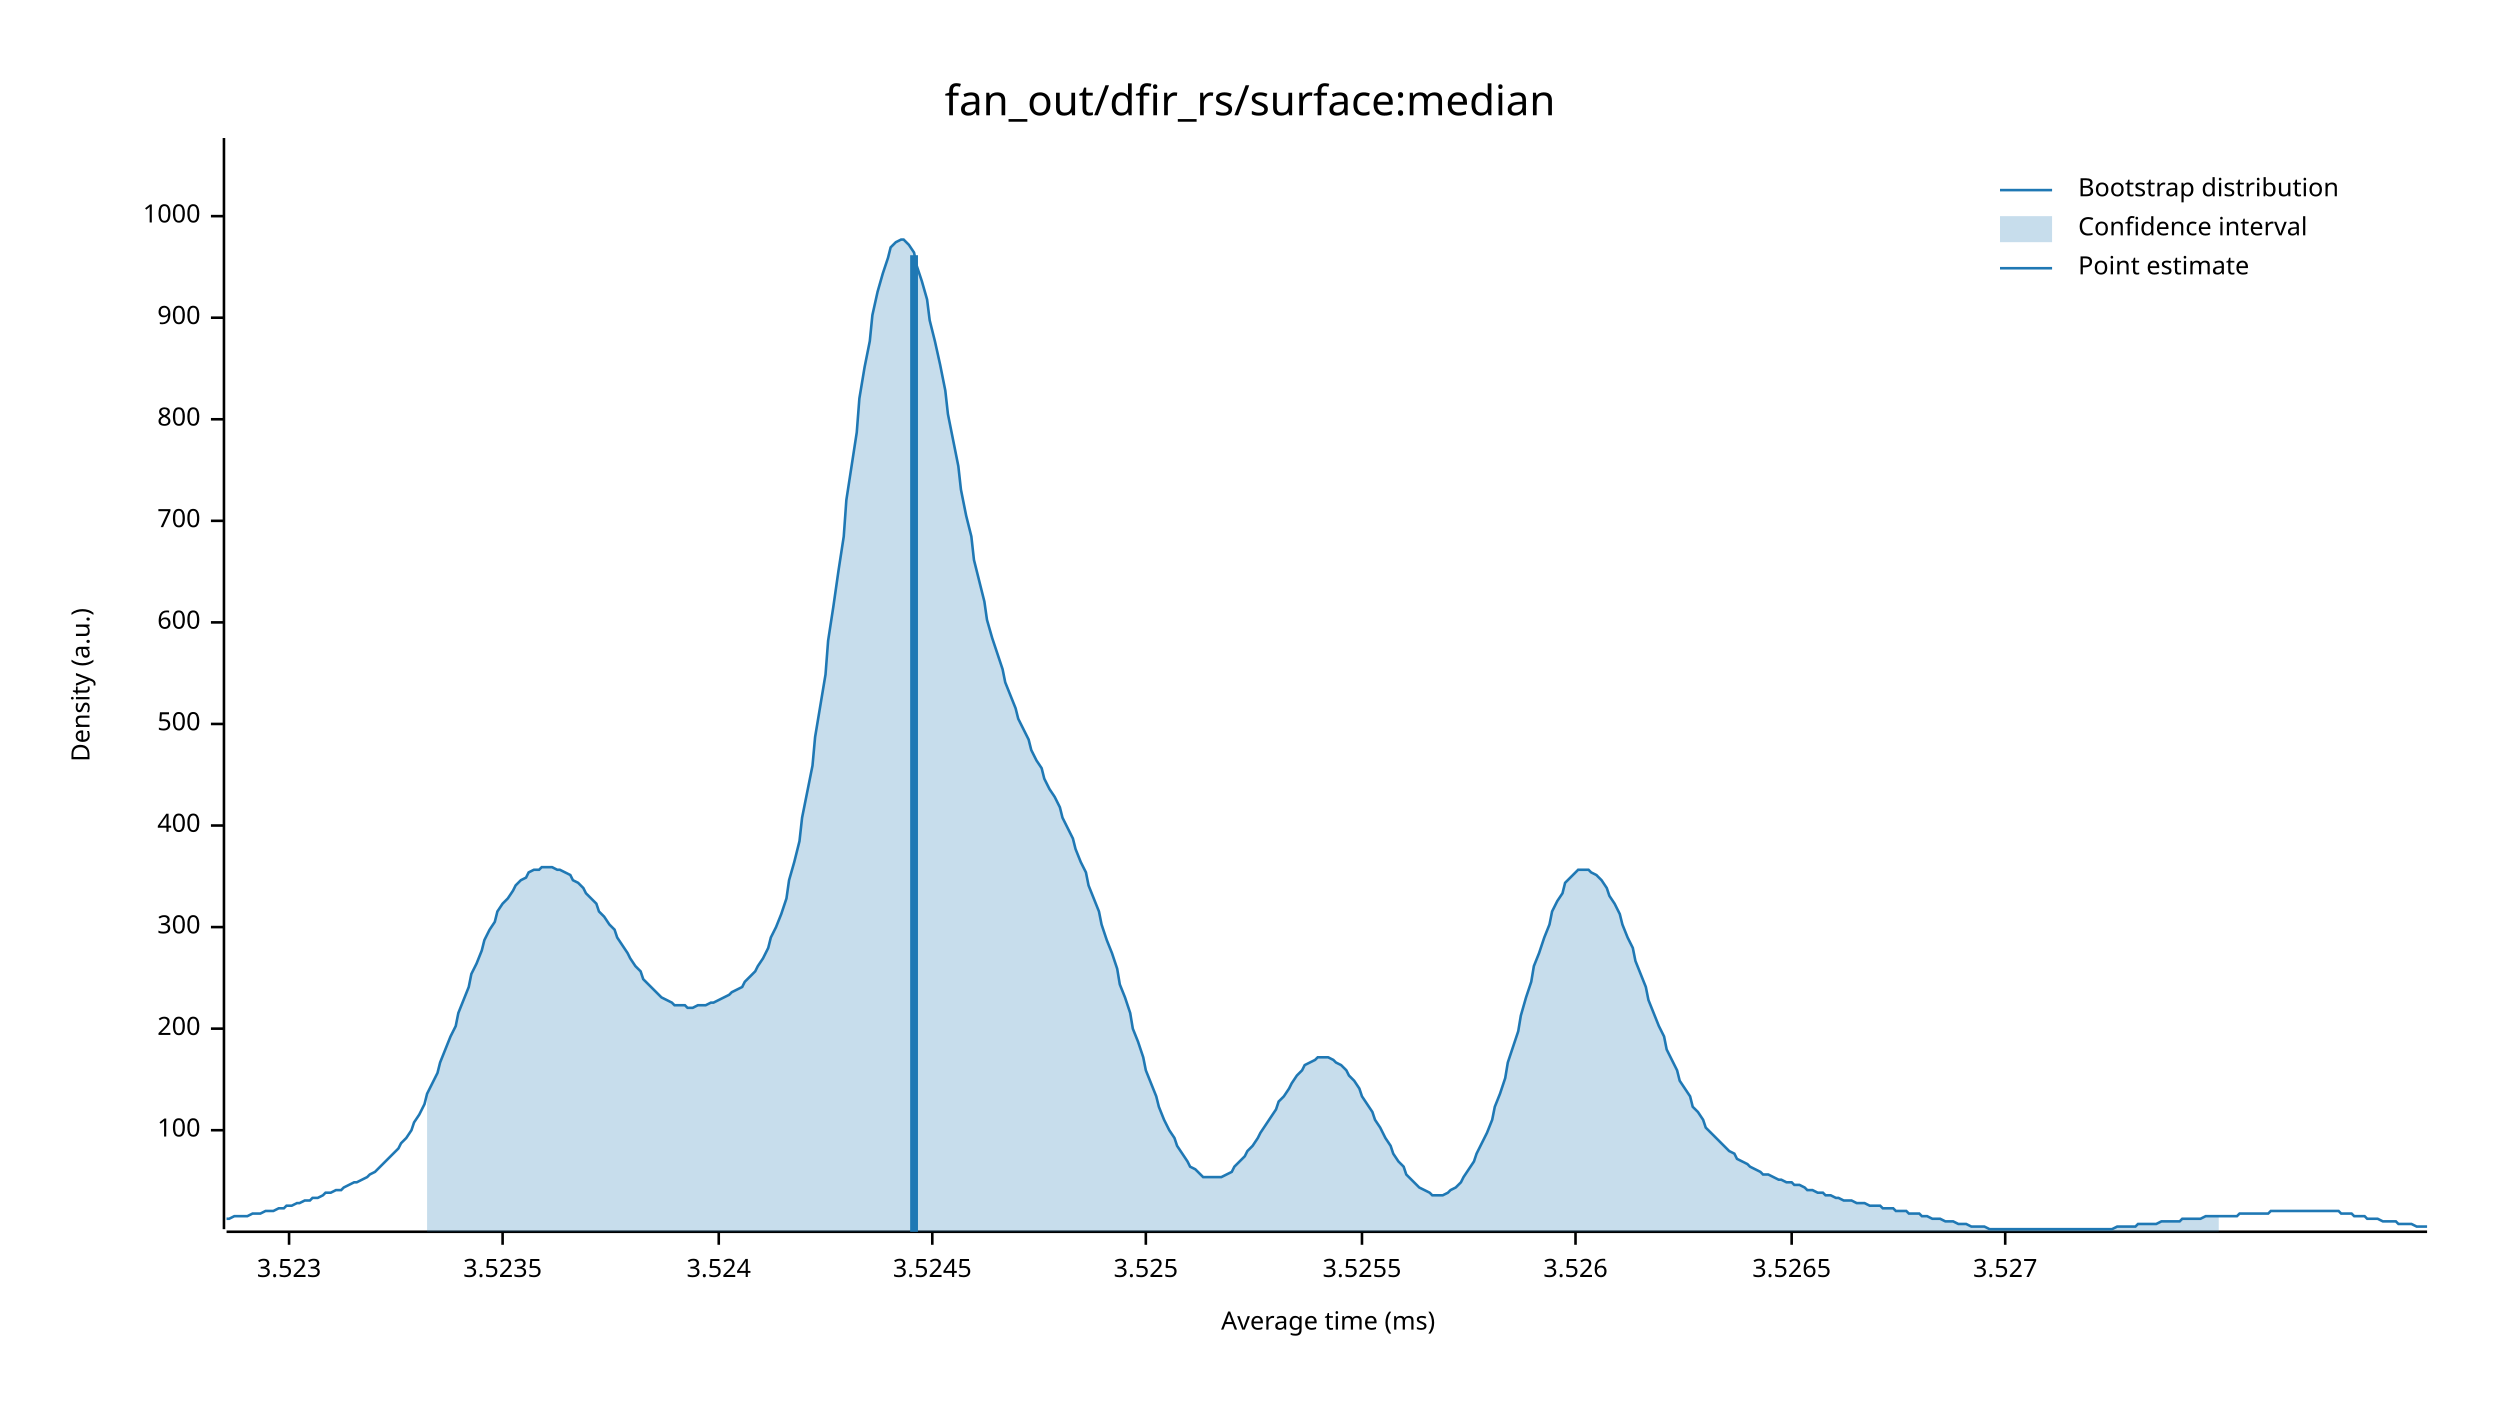
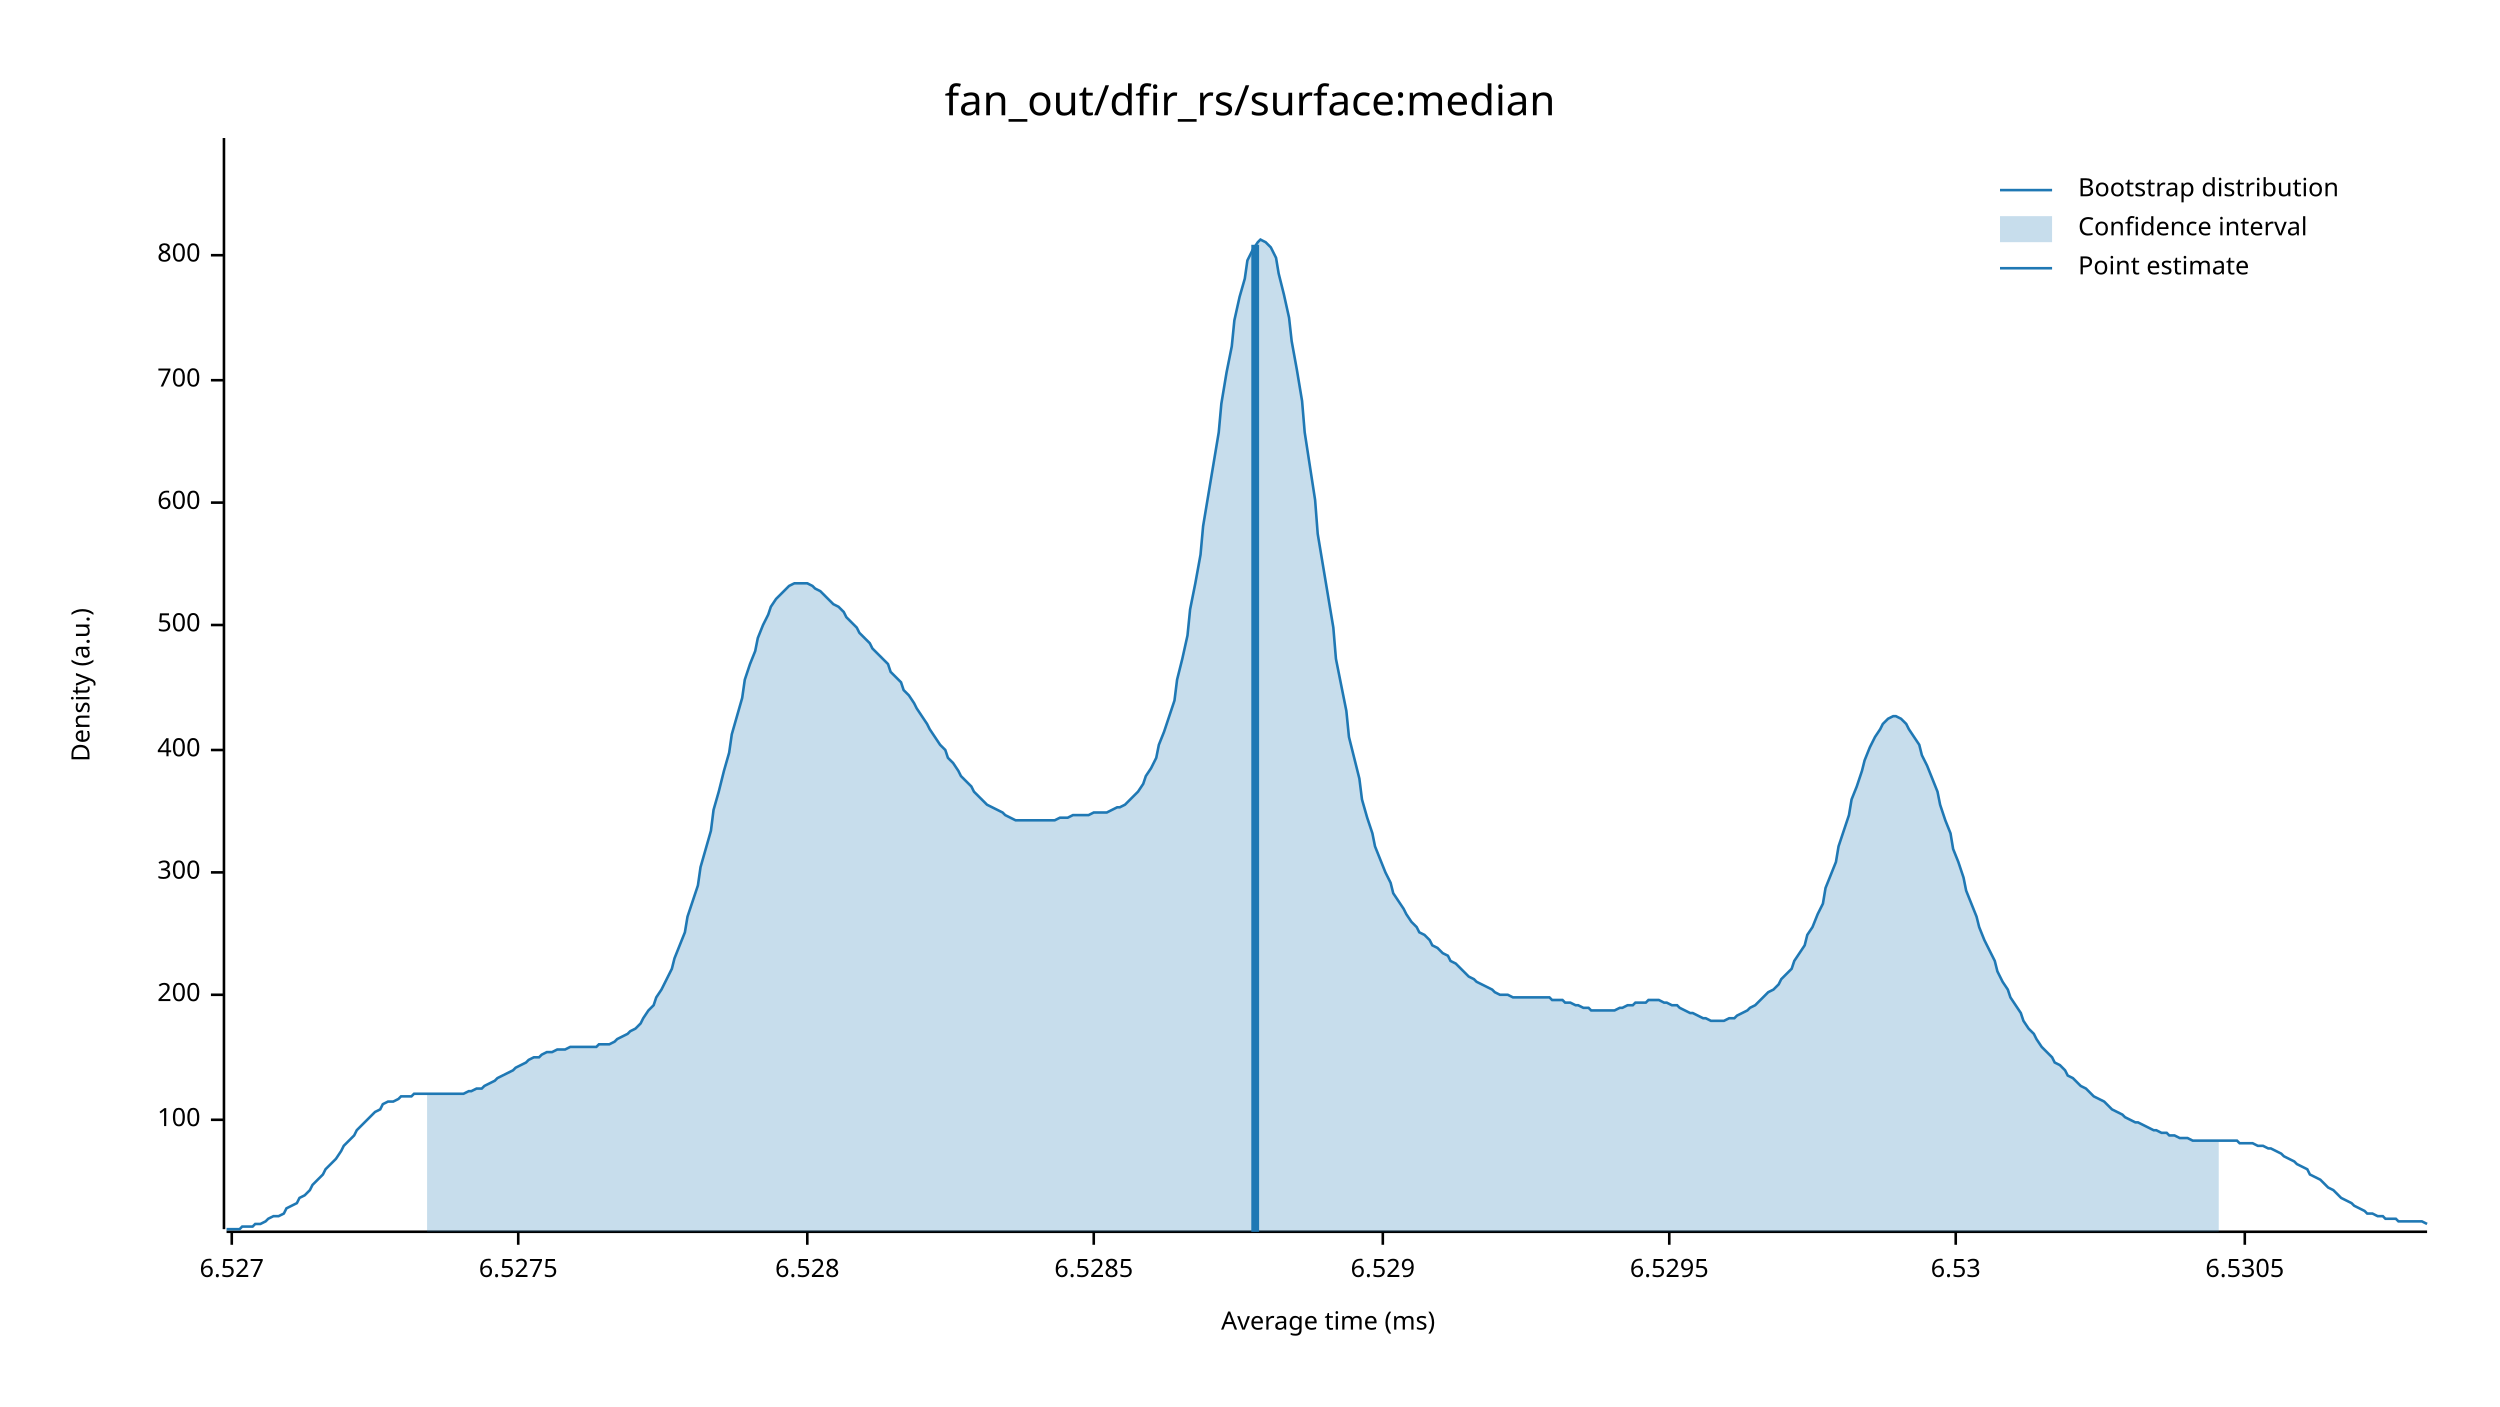
<svg xmlns="http://www.w3.org/2000/svg" width="960" height="540" viewBox="0 0 960 540">
  <text x="480" y="32" dy="0.76em" text-anchor="middle" font-family="sans-serif" font-size="16.129" opacity="1" fill="#000000">
fan_out/dfir_rs/surface:median
</text>
  <text x="27" y="263" dy="0.76em" text-anchor="middle" font-family="sans-serif" font-size="9.677" opacity="1" fill="#000000" transform="rotate(270, 27, 263)">
Density (a.u.)
</text>
  <text x="510" y="513" dy="-0.5ex" text-anchor="middle" font-family="sans-serif" font-size="9.677" opacity="1" fill="#000000">
Average time (ms)
</text>
  <polyline fill="none" opacity="1" stroke="#000000" stroke-width="1" points="86,53 86,472 " />
-   <text x="77" y="434" dy="0.5ex" text-anchor="end" font-family="sans-serif" font-size="9.677" opacity="1" fill="#000000">
+   <text x="77" y="430" dy="0.5ex" text-anchor="end" font-family="sans-serif" font-size="9.677" opacity="1" fill="#000000">
100
</text>
-   <polyline fill="none" opacity="1" stroke="#000000" stroke-width="1" points="81,434 86,434 " />
-   <text x="77" y="395" dy="0.5ex" text-anchor="end" font-family="sans-serif" font-size="9.677" opacity="1" fill="#000000">
+   <polyline fill="none" opacity="1" stroke="#000000" stroke-width="1" points="81,430 86,430 " />
+   <text x="77" y="382" dy="0.5ex" text-anchor="end" font-family="sans-serif" font-size="9.677" opacity="1" fill="#000000">
200
</text>
-   <polyline fill="none" opacity="1" stroke="#000000" stroke-width="1" points="81,395 86,395 " />
-   <text x="77" y="356" dy="0.5ex" text-anchor="end" font-family="sans-serif" font-size="9.677" opacity="1" fill="#000000">
+   <polyline fill="none" opacity="1" stroke="#000000" stroke-width="1" points="81,382 86,382 " />
+   <text x="77" y="335" dy="0.5ex" text-anchor="end" font-family="sans-serif" font-size="9.677" opacity="1" fill="#000000">
300
</text>
-   <polyline fill="none" opacity="1" stroke="#000000" stroke-width="1" points="81,356 86,356 " />
-   <text x="77" y="317" dy="0.5ex" text-anchor="end" font-family="sans-serif" font-size="9.677" opacity="1" fill="#000000">
+   <polyline fill="none" opacity="1" stroke="#000000" stroke-width="1" points="81,335 86,335 " />
+   <text x="77" y="288" dy="0.5ex" text-anchor="end" font-family="sans-serif" font-size="9.677" opacity="1" fill="#000000">
400
</text>
-   <polyline fill="none" opacity="1" stroke="#000000" stroke-width="1" points="81,317 86,317 " />
-   <text x="77" y="278" dy="0.5ex" text-anchor="end" font-family="sans-serif" font-size="9.677" opacity="1" fill="#000000">
+   <polyline fill="none" opacity="1" stroke="#000000" stroke-width="1" points="81,288 86,288 " />
+   <text x="77" y="240" dy="0.5ex" text-anchor="end" font-family="sans-serif" font-size="9.677" opacity="1" fill="#000000">
500
</text>
-   <polyline fill="none" opacity="1" stroke="#000000" stroke-width="1" points="81,278 86,278 " />
-   <text x="77" y="239" dy="0.5ex" text-anchor="end" font-family="sans-serif" font-size="9.677" opacity="1" fill="#000000">
+   <polyline fill="none" opacity="1" stroke="#000000" stroke-width="1" points="81,240 86,240 " />
+   <text x="77" y="193" dy="0.5ex" text-anchor="end" font-family="sans-serif" font-size="9.677" opacity="1" fill="#000000">
600
</text>
-   <polyline fill="none" opacity="1" stroke="#000000" stroke-width="1" points="81,239 86,239 " />
-   <text x="77" y="200" dy="0.5ex" text-anchor="end" font-family="sans-serif" font-size="9.677" opacity="1" fill="#000000">
+   <polyline fill="none" opacity="1" stroke="#000000" stroke-width="1" points="81,193 86,193 " />
+   <text x="77" y="146" dy="0.5ex" text-anchor="end" font-family="sans-serif" font-size="9.677" opacity="1" fill="#000000">
700
</text>
-   <polyline fill="none" opacity="1" stroke="#000000" stroke-width="1" points="81,200 86,200 " />
-   <text x="77" y="161" dy="0.5ex" text-anchor="end" font-family="sans-serif" font-size="9.677" opacity="1" fill="#000000">
+   <polyline fill="none" opacity="1" stroke="#000000" stroke-width="1" points="81,146 86,146 " />
+   <text x="77" y="98" dy="0.5ex" text-anchor="end" font-family="sans-serif" font-size="9.677" opacity="1" fill="#000000">
800
</text>
-   <polyline fill="none" opacity="1" stroke="#000000" stroke-width="1" points="81,161 86,161 " />
-   <text x="77" y="122" dy="0.5ex" text-anchor="end" font-family="sans-serif" font-size="9.677" opacity="1" fill="#000000">
- 900
+   <polyline fill="none" opacity="1" stroke="#000000" stroke-width="1" points="81,98 86,98 " />
+   <polyline fill="none" opacity="1" stroke="#000000" stroke-width="1" points="87,473 932,473 " />
+   <text x="89" y="483" dy="0.76em" text-anchor="middle" font-family="sans-serif" font-size="9.677" opacity="1" fill="#000000">
+ 6.527
</text>
-   <polyline fill="none" opacity="1" stroke="#000000" stroke-width="1" points="81,122 86,122 " />
-   <text x="77" y="83" dy="0.5ex" text-anchor="end" font-family="sans-serif" font-size="9.677" opacity="1" fill="#000000">
- 1000
+   <polyline fill="none" opacity="1" stroke="#000000" stroke-width="1" points="89,473 89,478 " />
+   <text x="199" y="483" dy="0.76em" text-anchor="middle" font-family="sans-serif" font-size="9.677" opacity="1" fill="#000000">
+ 6.5275
</text>
-   <polyline fill="none" opacity="1" stroke="#000000" stroke-width="1" points="81,83 86,83 " />
-   <polyline fill="none" opacity="1" stroke="#000000" stroke-width="1" points="87,473 932,473 " />
-   <text x="111" y="483" dy="0.76em" text-anchor="middle" font-family="sans-serif" font-size="9.677" opacity="1" fill="#000000">
- 3.523
+   <polyline fill="none" opacity="1" stroke="#000000" stroke-width="1" points="199,473 199,478 " />
+   <text x="310" y="483" dy="0.76em" text-anchor="middle" font-family="sans-serif" font-size="9.677" opacity="1" fill="#000000">
+ 6.528
</text>
-   <polyline fill="none" opacity="1" stroke="#000000" stroke-width="1" points="111,473 111,478 " />
-   <text x="193" y="483" dy="0.76em" text-anchor="middle" font-family="sans-serif" font-size="9.677" opacity="1" fill="#000000">
- 3.5235
+   <polyline fill="none" opacity="1" stroke="#000000" stroke-width="1" points="310,473 310,478 " />
+   <text x="420" y="483" dy="0.76em" text-anchor="middle" font-family="sans-serif" font-size="9.677" opacity="1" fill="#000000">
+ 6.5285
</text>
-   <polyline fill="none" opacity="1" stroke="#000000" stroke-width="1" points="193,473 193,478 " />
-   <text x="276" y="483" dy="0.76em" text-anchor="middle" font-family="sans-serif" font-size="9.677" opacity="1" fill="#000000">
- 3.524
+   <polyline fill="none" opacity="1" stroke="#000000" stroke-width="1" points="420,473 420,478 " />
+   <text x="531" y="483" dy="0.76em" text-anchor="middle" font-family="sans-serif" font-size="9.677" opacity="1" fill="#000000">
+ 6.529
</text>
-   <polyline fill="none" opacity="1" stroke="#000000" stroke-width="1" points="276,473 276,478 " />
-   <text x="358" y="483" dy="0.76em" text-anchor="middle" font-family="sans-serif" font-size="9.677" opacity="1" fill="#000000">
- 3.5245
+   <polyline fill="none" opacity="1" stroke="#000000" stroke-width="1" points="531,473 531,478 " />
+   <text x="641" y="483" dy="0.76em" text-anchor="middle" font-family="sans-serif" font-size="9.677" opacity="1" fill="#000000">
+ 6.5295
</text>
-   <polyline fill="none" opacity="1" stroke="#000000" stroke-width="1" points="358,473 358,478 " />
-   <text x="440" y="483" dy="0.76em" text-anchor="middle" font-family="sans-serif" font-size="9.677" opacity="1" fill="#000000">
- 3.525
+   <polyline fill="none" opacity="1" stroke="#000000" stroke-width="1" points="641,473 641,478 " />
+   <text x="751" y="483" dy="0.76em" text-anchor="middle" font-family="sans-serif" font-size="9.677" opacity="1" fill="#000000">
+ 6.53
</text>
-   <polyline fill="none" opacity="1" stroke="#000000" stroke-width="1" points="440,473 440,478 " />
-   <text x="523" y="483" dy="0.76em" text-anchor="middle" font-family="sans-serif" font-size="9.677" opacity="1" fill="#000000">
- 3.5255
+   <polyline fill="none" opacity="1" stroke="#000000" stroke-width="1" points="751,473 751,478 " />
+   <text x="862" y="483" dy="0.76em" text-anchor="middle" font-family="sans-serif" font-size="9.677" opacity="1" fill="#000000">
+ 6.5305
</text>
-   <polyline fill="none" opacity="1" stroke="#000000" stroke-width="1" points="523,473 523,478 " />
-   <text x="605" y="483" dy="0.76em" text-anchor="middle" font-family="sans-serif" font-size="9.677" opacity="1" fill="#000000">
- 3.526
- </text>
-   <polyline fill="none" opacity="1" stroke="#000000" stroke-width="1" points="605,473 605,478 " />
-   <text x="688" y="483" dy="0.76em" text-anchor="middle" font-family="sans-serif" font-size="9.677" opacity="1" fill="#000000">
- 3.5265
- </text>
-   <polyline fill="none" opacity="1" stroke="#000000" stroke-width="1" points="688,473 688,478 " />
-   <text x="770" y="483" dy="0.76em" text-anchor="middle" font-family="sans-serif" font-size="9.677" opacity="1" fill="#000000">
- 3.527
- </text>
-   <polyline fill="none" opacity="1" stroke="#000000" stroke-width="1" points="770,473 770,478 " />
-   <polyline fill="none" opacity="1" stroke="#1F78B4" stroke-width="1" points="87,468 88,468 90,467 92,467 93,467 95,467 97,466 98,466 100,466 102,465 103,465 105,465 107,464 109,464 110,463 112,463 114,462 115,462 117,461 119,461 120,460 122,460 124,459 125,458 127,458 129,457 131,457 132,456 134,455 136,454 137,454 139,453 141,452 142,451 144,450 146,448 147,447 149,445 151,443 153,441 154,439 156,437 158,434 159,431 161,428 163,424 164,420 166,416 168,412 169,408 171,403 173,398 175,394 176,389 178,384 180,379 181,374 183,370 185,365 186,361 188,357 190,354 191,350 193,347 195,345 197,342 198,340 200,338 202,337 203,335 205,334 207,334 208,333 210,333 212,333 214,334 215,334 217,335 219,336 220,338 222,339 224,341 225,343 227,345 229,347 230,350 232,352 234,355 236,357 237,360 239,363 241,366 242,368 244,371 246,373 247,376 249,378 251,380 252,381 254,383 256,384 258,385 259,386 261,386 263,386 264,387 266,387 268,386 269,386 271,386 273,385 274,385 276,384 278,383 280,382 281,381 283,380 285,379 286,377 288,375 290,373 291,371 293,368 295,364 296,360 298,356 300,351 302,345 303,338 305,331 307,323 308,314 310,304 312,294 313,283 315,271 317,259 318,246 320,233 322,219 324,206 325,192 327,179 329,166 330,153 332,141 334,131 335,121 337,112 339,105 341,99 342,95 344,93 346,92 347,92 349,94 351,97 352,102 354,108 356,115 357,123 359,131 361,140 363,150 364,159 366,169 368,179 369,188 371,198 373,206 374,215 376,223 378,231 379,238 381,245 383,251 385,257 386,262 388,267 390,272 391,276 393,280 395,284 396,288 398,292 400,295 401,299 403,303 405,306 407,310 408,314 410,318 412,322 413,326 415,331 417,335 418,340 420,345 422,350 423,355 425,361 427,366 429,372 430,378 432,383 434,389 435,395 437,400 439,406 440,411 442,416 444,421 445,425 447,430 449,434 451,437 452,440 454,443 456,446 457,448 459,449 461,451 462,452 464,452 466,452 468,452 469,452 471,451 473,450 474,448 476,446 478,444 479,442 481,440 483,437 484,435 486,432 488,429 490,426 491,423 493,421 495,418 496,416 498,413 500,411 501,409 503,408 505,407 506,406 508,406 510,406 512,407 513,408 515,409 517,411 518,413 520,415 522,418 523,421 525,424 527,427 528,430 530,433 532,437 534,440 535,443 537,446 539,448 540,451 542,453 544,455 545,456 547,457 549,458 550,459 552,459 554,459 556,458 557,457 559,456 561,454 562,452 564,449 566,446 567,443 569,439 571,435 573,430 574,425 576,420 578,414 579,408 581,402 583,396 584,390 586,383 588,377 589,371 591,366 593,360 595,355 596,350 598,346 600,343 601,339 603,337 605,335 606,334 608,334 610,334 611,335 613,336 615,338 617,341 618,344 620,347 622,351 623,355 625,360 627,364 628,369 630,374 632,379 633,384 635,389 637,394 639,398 640,403 642,407 644,411 645,415 647,418 649,421 650,425 652,427 654,430 655,433 657,435 659,437 661,439 662,440 664,442 666,443 667,445 669,446 671,447 672,448 674,449 676,450 677,451 679,451 681,452 683,453 684,453 686,454 688,454 689,455 691,455 693,456 694,457 696,457 698,458 700,458 701,459 703,459 705,460 706,460 708,461 710,461 711,461 713,462 715,462 716,462 718,463 720,463 722,463 723,464 725,464 727,464 728,465 730,465 732,465 733,466 735,466 737,466 738,467 740,467 742,468 744,468 745,468 747,469 749,469 750,469 752,470 754,470 755,470 757,471 759,471 760,471 762,471 764,472 766,472 767,472 769,472 771,472 772,472 774,472 776,472 777,472 779,472 781,472 782,472 784,472 786,472 788,472 789,472 791,472 793,472 794,472 796,472 798,472 799,472 801,472 803,472 804,472 806,472 808,472 810,472 811,472 813,471 815,471 816,471 818,471 820,471 821,470 823,470 825,470 827,470 828,470 830,469 832,469 833,469 835,469 837,469 838,468 840,468 842,468 843,468 845,468 847,467 849,467 850,467 852,467 854,467 855,467 857,467 859,467 860,466 862,466 864,466 865,466 867,466 869,466 871,466 872,465 874,465 876,465 877,465 879,465 881,465 882,465 884,465 886,465 887,465 889,465 891,465 893,465 894,465 896,465 898,465 899,466 901,466 903,466 904,467 906,467 908,467 909,468 911,468 913,468 915,469 916,469 918,469 920,469 921,470 923,470 925,470 926,470 928,471 930,471 932,471 " />
-   <polygon opacity="0.25" fill="#1F78B4" points="164,420 166,416 168,412 169,408 171,403 173,398 175,394 176,389 178,384 180,379 181,374 183,370 185,365 186,361 188,357 190,354 191,350 193,347 195,345 197,342 198,340 200,338 202,337 203,335 205,334 207,334 208,333 210,333 212,333 214,334 215,334 217,335 219,336 220,338 222,339 224,341 225,343 227,345 229,347 230,350 232,352 234,355 236,357 237,360 239,363 241,366 242,368 244,371 246,373 247,376 249,378 251,380 252,381 254,383 256,384 258,385 259,386 261,386 263,386 264,387 266,387 268,386 269,386 271,386 273,385 274,385 276,384 278,383 280,382 281,381 283,380 285,379 286,377 288,375 290,373 291,371 293,368 295,364 296,360 298,356 300,351 302,345 303,338 305,331 307,323 308,314 310,304 312,294 313,283 315,271 317,259 318,246 320,233 322,219 324,206 325,192 327,179 329,166 330,153 332,141 334,131 335,121 337,112 339,105 341,99 342,95 344,93 346,92 347,92 349,94 351,97 352,102 354,108 356,115 357,123 359,131 361,140 363,150 364,159 366,169 368,179 369,188 371,198 373,206 374,215 376,223 378,231 379,238 381,245 383,251 385,257 386,262 388,267 390,272 391,276 393,280 395,284 396,288 398,292 400,295 401,299 403,303 405,306 407,310 408,314 410,318 412,322 413,326 415,331 417,335 418,340 420,345 422,350 423,355 425,361 427,366 429,372 430,378 432,383 434,389 435,395 437,400 439,406 440,411 442,416 444,421 445,425 447,430 449,434 451,437 452,440 454,443 456,446 457,448 459,449 461,451 462,452 464,452 466,452 468,452 469,452 471,451 473,450 474,448 476,446 478,444 479,442 481,440 483,437 484,435 486,432 488,429 490,426 491,423 493,421 495,418 496,416 498,413 500,411 501,409 503,408 505,407 506,406 508,406 510,406 512,407 513,408 515,409 517,411 518,413 520,415 522,418 523,421 525,424 527,427 528,430 530,433 532,437 534,440 535,443 537,446 539,448 540,451 542,453 544,455 545,456 547,457 549,458 550,459 552,459 554,459 556,458 557,457 559,456 561,454 562,452 564,449 566,446 567,443 569,439 571,435 573,430 574,425 576,420 578,414 579,408 581,402 583,396 584,390 586,383 588,377 589,371 591,366 593,360 595,355 596,350 598,346 600,343 601,339 603,337 605,335 606,334 608,334 610,334 611,335 613,336 615,338 617,341 618,344 620,347 622,351 623,355 625,360 627,364 628,369 630,374 632,379 633,384 635,389 637,394 639,398 640,403 642,407 644,411 645,415 647,418 649,421 650,425 652,427 654,430 655,433 657,435 659,437 661,439 662,440 664,442 666,443 667,445 669,446 671,447 672,448 674,449 676,450 677,451 679,451 681,452 683,453 684,453 686,454 688,454 689,455 691,455 693,456 694,457 696,457 698,458 700,458 701,459 703,459 705,460 706,460 708,461 710,461 711,461 713,462 715,462 716,462 718,463 720,463 722,463 723,464 725,464 727,464 728,465 730,465 732,465 733,466 735,466 737,466 738,467 740,467 742,468 744,468 745,468 747,469 749,469 750,469 752,470 754,470 755,470 757,471 759,471 760,471 762,471 764,472 766,472 767,472 769,472 771,472 772,472 774,472 776,472 777,472 779,472 781,472 782,472 784,472 786,472 788,472 789,472 791,472 793,472 794,472 796,472 798,472 799,472 801,472 803,472 804,472 806,472 808,472 810,472 811,472 813,471 815,471 816,471 818,471 820,471 821,470 823,470 825,470 827,470 828,470 830,469 832,469 833,469 835,469 837,469 838,468 840,468 842,468 843,468 845,468 847,467 849,467 850,467 852,467 852,473 164,473 " />
-   <polyline fill="none" opacity="1" stroke="#1F78B4" stroke-width="3" points="351,473 351,98 " />
+   <polyline fill="none" opacity="1" stroke="#000000" stroke-width="1" points="862,473 862,478 " />
+   <polyline fill="none" opacity="1" stroke="#1F78B4" stroke-width="1" points="87,472 88,472 90,472 92,472 93,471 95,471 97,471 98,470 100,470 102,469 103,468 105,467 107,467 109,466 110,464 112,463 114,462 115,460 117,459 119,457 120,455 122,453 124,451 125,449 127,447 129,445 131,442 132,440 134,438 136,436 137,434 139,432 141,430 142,429 144,427 146,426 147,424 149,423 151,423 153,422 154,421 156,421 158,421 159,420 161,420 163,420 164,420 166,420 168,420 169,420 171,420 173,420 175,420 176,420 178,420 180,419 181,419 183,418 185,418 186,417 188,416 190,415 191,414 193,413 195,412 197,411 198,410 200,409 202,408 203,407 205,406 207,406 208,405 210,404 212,404 214,403 215,403 217,403 219,402 220,402 222,402 224,402 225,402 227,402 229,402 230,401 232,401 234,401 236,400 237,399 239,398 241,397 242,396 244,395 246,393 247,391 249,388 251,386 252,383 254,380 256,376 258,372 259,368 261,363 263,358 264,352 266,346 268,340 269,333 271,326 273,319 274,311 276,304 278,296 280,289 281,282 283,275 285,268 286,261 288,255 290,250 291,245 293,240 295,236 296,233 298,230 300,228 302,226 303,225 305,224 307,224 308,224 310,224 312,225 313,226 315,227 317,229 318,230 320,232 322,233 324,235 325,237 327,239 329,241 330,243 332,245 334,247 335,249 337,251 339,253 341,255 342,258 344,260 346,262 347,265 349,267 351,270 352,272 354,275 356,278 357,280 359,283 361,286 363,288 364,291 366,293 368,296 369,298 371,300 373,302 374,304 376,306 378,308 379,309 381,310 383,311 385,312 386,313 388,314 390,315 391,315 393,315 395,315 396,315 398,315 400,315 401,315 403,315 405,315 407,314 408,314 410,314 412,313 413,313 415,313 417,313 418,313 420,312 422,312 423,312 425,312 427,311 429,310 430,310 432,309 434,307 435,306 437,304 439,301 440,298 442,295 444,291 445,286 447,281 449,275 451,269 452,261 454,253 456,244 457,234 459,224 461,213 462,202 464,190 466,178 468,166 469,155 471,143 473,133 474,123 476,114 478,107 479,100 481,96 483,93 484,92 486,93 488,95 490,99 491,105 493,113 495,122 496,131 498,142 500,154 501,166 503,179 505,192 506,205 508,217 510,229 512,241 513,253 515,263 517,273 518,283 520,291 522,299 523,307 525,314 527,320 528,325 530,330 532,335 534,339 535,343 537,346 539,349 540,351 542,354 544,356 545,358 547,359 549,361 550,363 552,364 554,366 556,367 557,369 559,370 561,372 562,373 564,375 566,376 567,377 569,378 571,379 573,380 574,381 576,382 578,382 579,382 581,383 583,383 584,383 586,383 588,383 589,383 591,383 593,383 595,383 596,384 598,384 600,384 601,385 603,385 605,386 606,386 608,387 610,387 611,388 613,388 615,388 617,388 618,388 620,388 622,387 623,387 625,386 627,386 628,385 630,385 632,385 633,384 635,384 637,384 639,385 640,385 642,386 644,386 645,387 647,388 649,389 650,389 652,390 654,391 655,391 657,392 659,392 661,392 662,392 664,391 666,391 667,390 669,389 671,388 672,387 674,386 676,384 677,383 679,381 681,380 683,378 684,376 686,374 688,372 689,369 691,366 693,363 694,359 696,356 698,351 700,347 701,341 703,336 705,331 706,325 708,319 710,313 711,307 713,302 715,296 716,292 718,287 720,283 722,280 723,278 725,276 727,275 728,275 730,276 732,278 733,280 735,283 737,286 738,290 740,294 742,299 744,304 745,309 747,315 749,320 750,326 752,331 754,337 755,342 757,347 759,352 760,356 762,361 764,365 766,369 767,373 769,377 771,380 772,383 774,386 776,389 777,392 779,395 781,397 782,399 784,402 786,404 788,406 789,408 791,409 793,411 794,413 796,414 798,416 799,417 801,418 803,420 804,421 806,422 808,423 810,425 811,426 813,427 815,428 816,429 818,430 820,431 821,431 823,432 825,433 827,434 828,434 830,435 832,435 833,436 835,436 837,437 838,437 840,437 842,438 843,438 845,438 847,438 849,438 850,438 852,438 854,438 855,438 857,438 859,438 860,439 862,439 864,439 865,439 867,440 869,440 871,441 872,441 874,442 876,443 877,444 879,445 881,446 882,447 884,448 886,449 887,451 889,452 891,453 893,455 894,456 896,457 898,459 899,460 901,461 903,462 904,463 906,464 908,465 909,466 911,466 913,467 915,467 916,468 918,468 920,468 921,469 923,469 925,469 926,469 928,469 930,469 932,470 " />
+   <polygon opacity="0.25" fill="#1F78B4" points="164,420 166,420 168,420 169,420 171,420 173,420 175,420 176,420 178,420 180,419 181,419 183,418 185,418 186,417 188,416 190,415 191,414 193,413 195,412 197,411 198,410 200,409 202,408 203,407 205,406 207,406 208,405 210,404 212,404 214,403 215,403 217,403 219,402 220,402 222,402 224,402 225,402 227,402 229,402 230,401 232,401 234,401 236,400 237,399 239,398 241,397 242,396 244,395 246,393 247,391 249,388 251,386 252,383 254,380 256,376 258,372 259,368 261,363 263,358 264,352 266,346 268,340 269,333 271,326 273,319 274,311 276,304 278,296 280,289 281,282 283,275 285,268 286,261 288,255 290,250 291,245 293,240 295,236 296,233 298,230 300,228 302,226 303,225 305,224 307,224 308,224 310,224 312,225 313,226 315,227 317,229 318,230 320,232 322,233 324,235 325,237 327,239 329,241 330,243 332,245 334,247 335,249 337,251 339,253 341,255 342,258 344,260 346,262 347,265 349,267 351,270 352,272 354,275 356,278 357,280 359,283 361,286 363,288 364,291 366,293 368,296 369,298 371,300 373,302 374,304 376,306 378,308 379,309 381,310 383,311 385,312 386,313 388,314 390,315 391,315 393,315 395,315 396,315 398,315 400,315 401,315 403,315 405,315 407,314 408,314 410,314 412,313 413,313 415,313 417,313 418,313 420,312 422,312 423,312 425,312 427,311 429,310 430,310 432,309 434,307 435,306 437,304 439,301 440,298 442,295 444,291 445,286 447,281 449,275 451,269 452,261 454,253 456,244 457,234 459,224 461,213 462,202 464,190 466,178 468,166 469,155 471,143 473,133 474,123 476,114 478,107 479,100 481,96 483,93 484,92 486,93 488,95 490,99 491,105 493,113 495,122 496,131 498,142 500,154 501,166 503,179 505,192 506,205 508,217 510,229 512,241 513,253 515,263 517,273 518,283 520,291 522,299 523,307 525,314 527,320 528,325 530,330 532,335 534,339 535,343 537,346 539,349 540,351 542,354 544,356 545,358 547,359 549,361 550,363 552,364 554,366 556,367 557,369 559,370 561,372 562,373 564,375 566,376 567,377 569,378 571,379 573,380 574,381 576,382 578,382 579,382 581,383 583,383 584,383 586,383 588,383 589,383 591,383 593,383 595,383 596,384 598,384 600,384 601,385 603,385 605,386 606,386 608,387 610,387 611,388 613,388 615,388 617,388 618,388 620,388 622,387 623,387 625,386 627,386 628,385 630,385 632,385 633,384 635,384 637,384 639,385 640,385 642,386 644,386 645,387 647,388 649,389 650,389 652,390 654,391 655,391 657,392 659,392 661,392 662,392 664,391 666,391 667,390 669,389 671,388 672,387 674,386 676,384 677,383 679,381 681,380 683,378 684,376 686,374 688,372 689,369 691,366 693,363 694,359 696,356 698,351 700,347 701,341 703,336 705,331 706,325 708,319 710,313 711,307 713,302 715,296 716,292 718,287 720,283 722,280 723,278 725,276 727,275 728,275 730,276 732,278 733,280 735,283 737,286 738,290 740,294 742,299 744,304 745,309 747,315 749,320 750,326 752,331 754,337 755,342 757,347 759,352 760,356 762,361 764,365 766,369 767,373 769,377 771,380 772,383 774,386 776,389 777,392 779,395 781,397 782,399 784,402 786,404 788,406 789,408 791,409 793,411 794,413 796,414 798,416 799,417 801,418 803,420 804,421 806,422 808,423 810,425 811,426 813,427 815,428 816,429 818,430 820,431 821,431 823,432 825,433 827,434 828,434 830,435 832,435 833,436 835,436 837,437 838,437 840,437 842,438 843,438 845,438 847,438 849,438 850,438 852,438 852,473 164,473 " />
+   <polyline fill="none" opacity="1" stroke="#1F78B4" stroke-width="3" points="482,473 482,94 " />
  <text x="798" y="68" dy="0.76em" text-anchor="start" font-family="sans-serif" font-size="9.677" opacity="1" fill="#000000">
Bootstrap distribution
</text>
  <text x="798" y="83" dy="0.76em" text-anchor="start" font-family="sans-serif" font-size="9.677" opacity="1" fill="#000000">
Confidence interval
</text>
  <text x="798" y="98" dy="0.76em" text-anchor="start" font-family="sans-serif" font-size="9.677" opacity="1" fill="#000000">
Point estimate
</text>
  <polyline fill="none" opacity="1" stroke="#1F78B4" stroke-width="1" points="768,73 788,73 " />
  <rect x="768" y="83" width="20" height="10" opacity="0.25" fill="#1F78B4" stroke="none" />
  <polyline fill="none" opacity="1" stroke="#1F78B4" stroke-width="1" points="768,103 788,103 " />
</svg>
